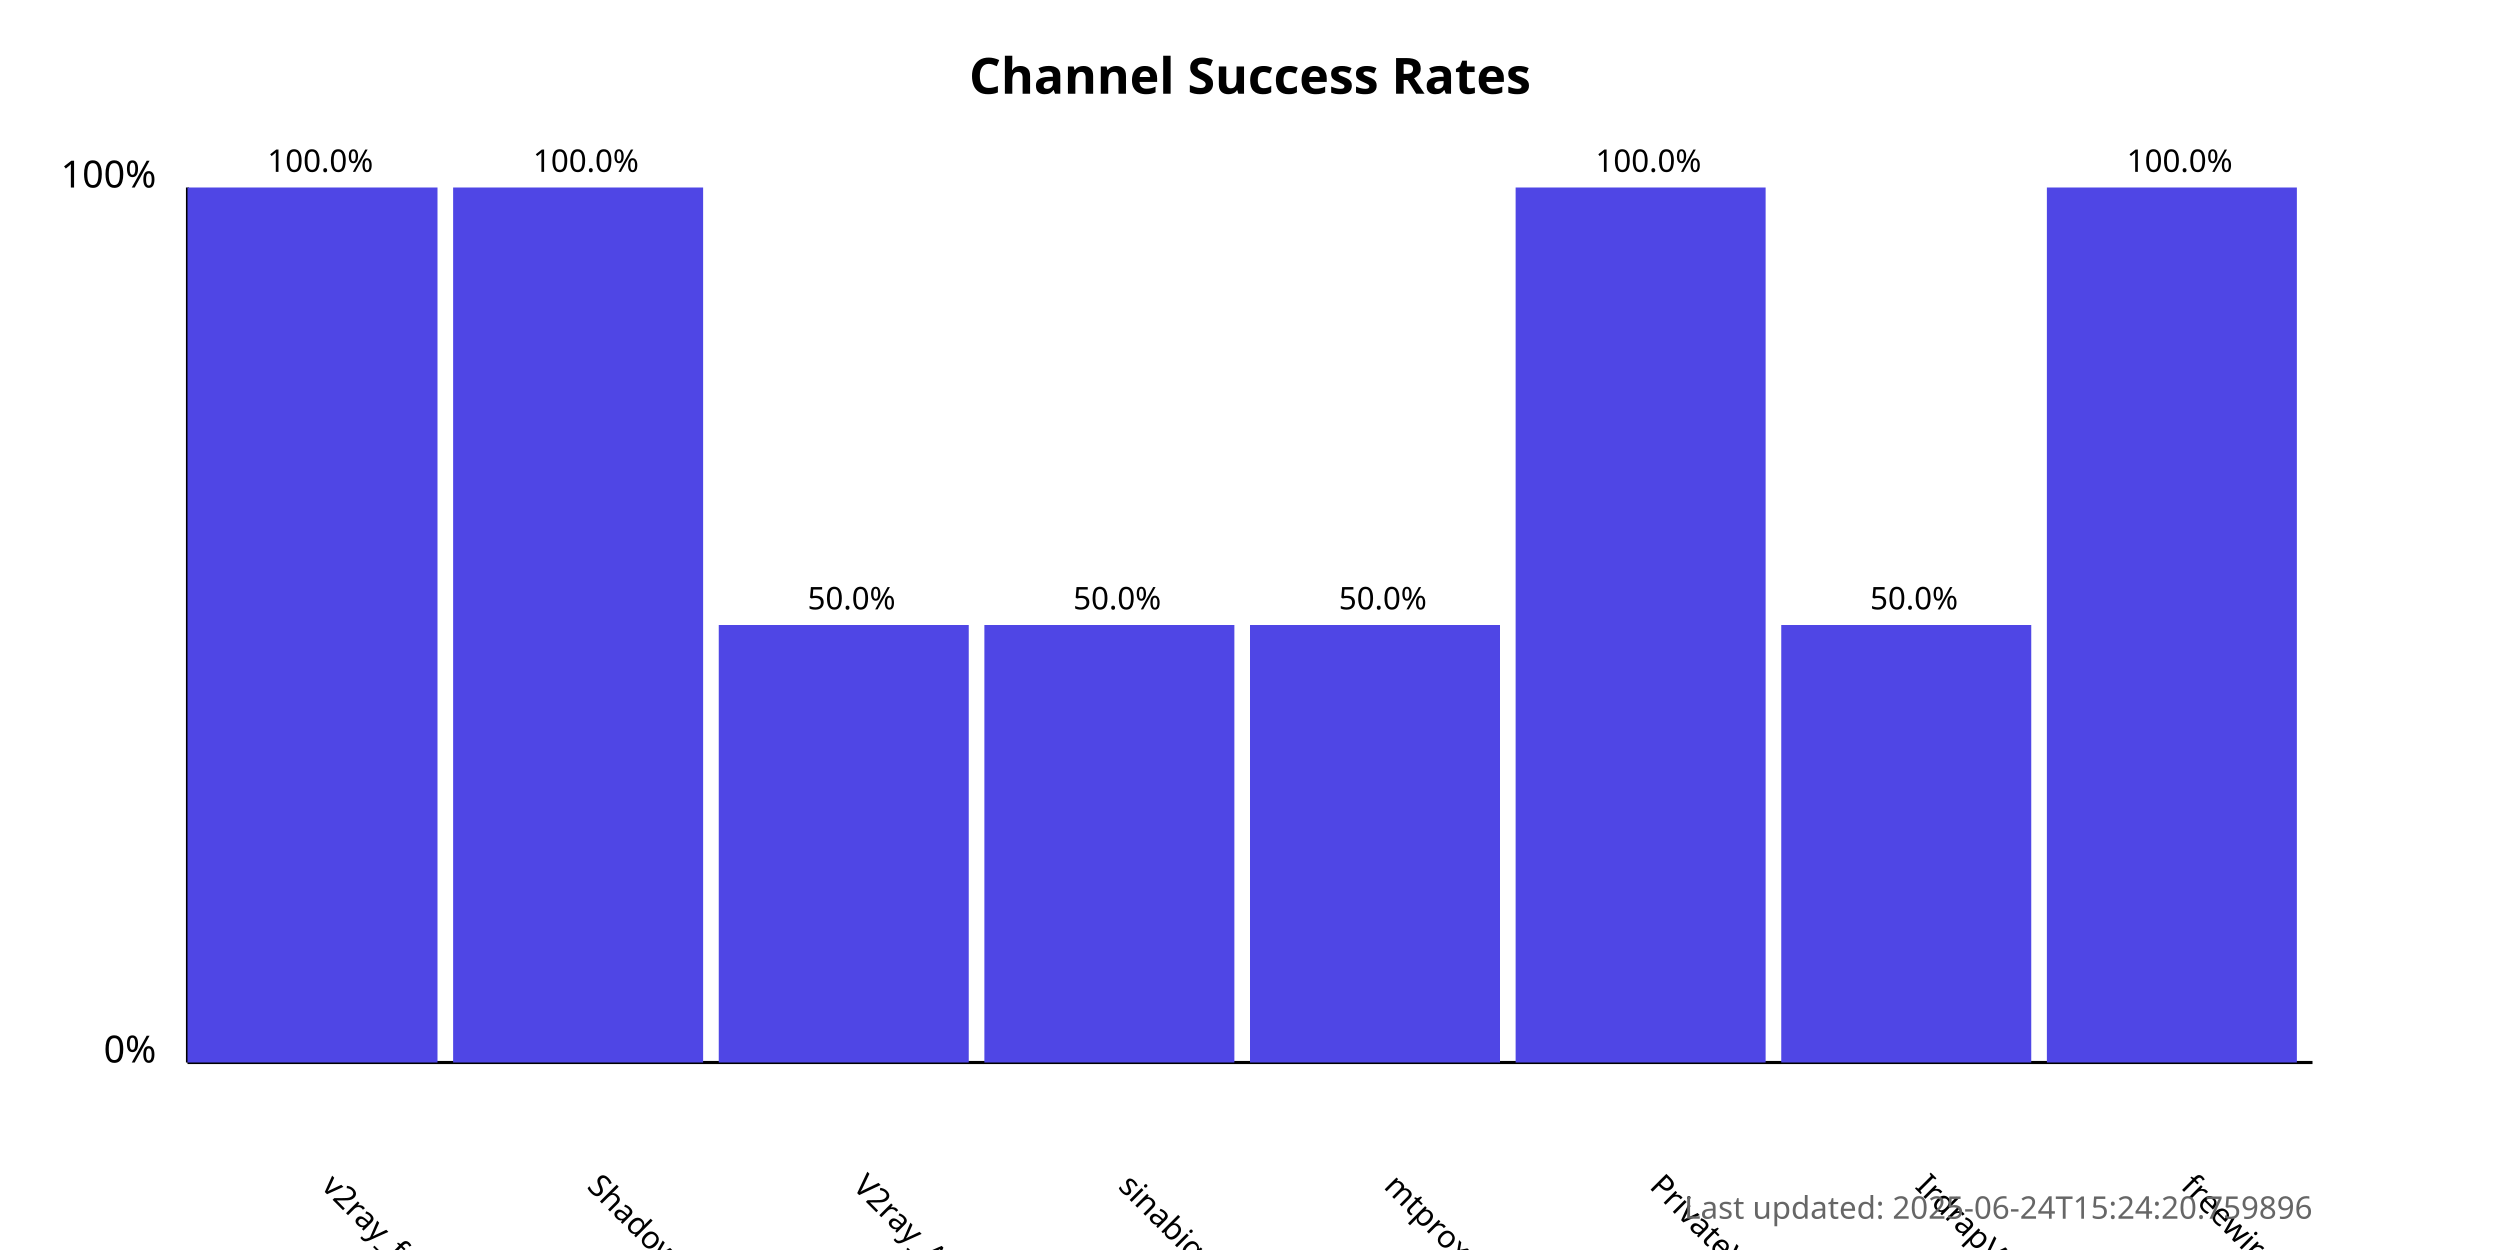
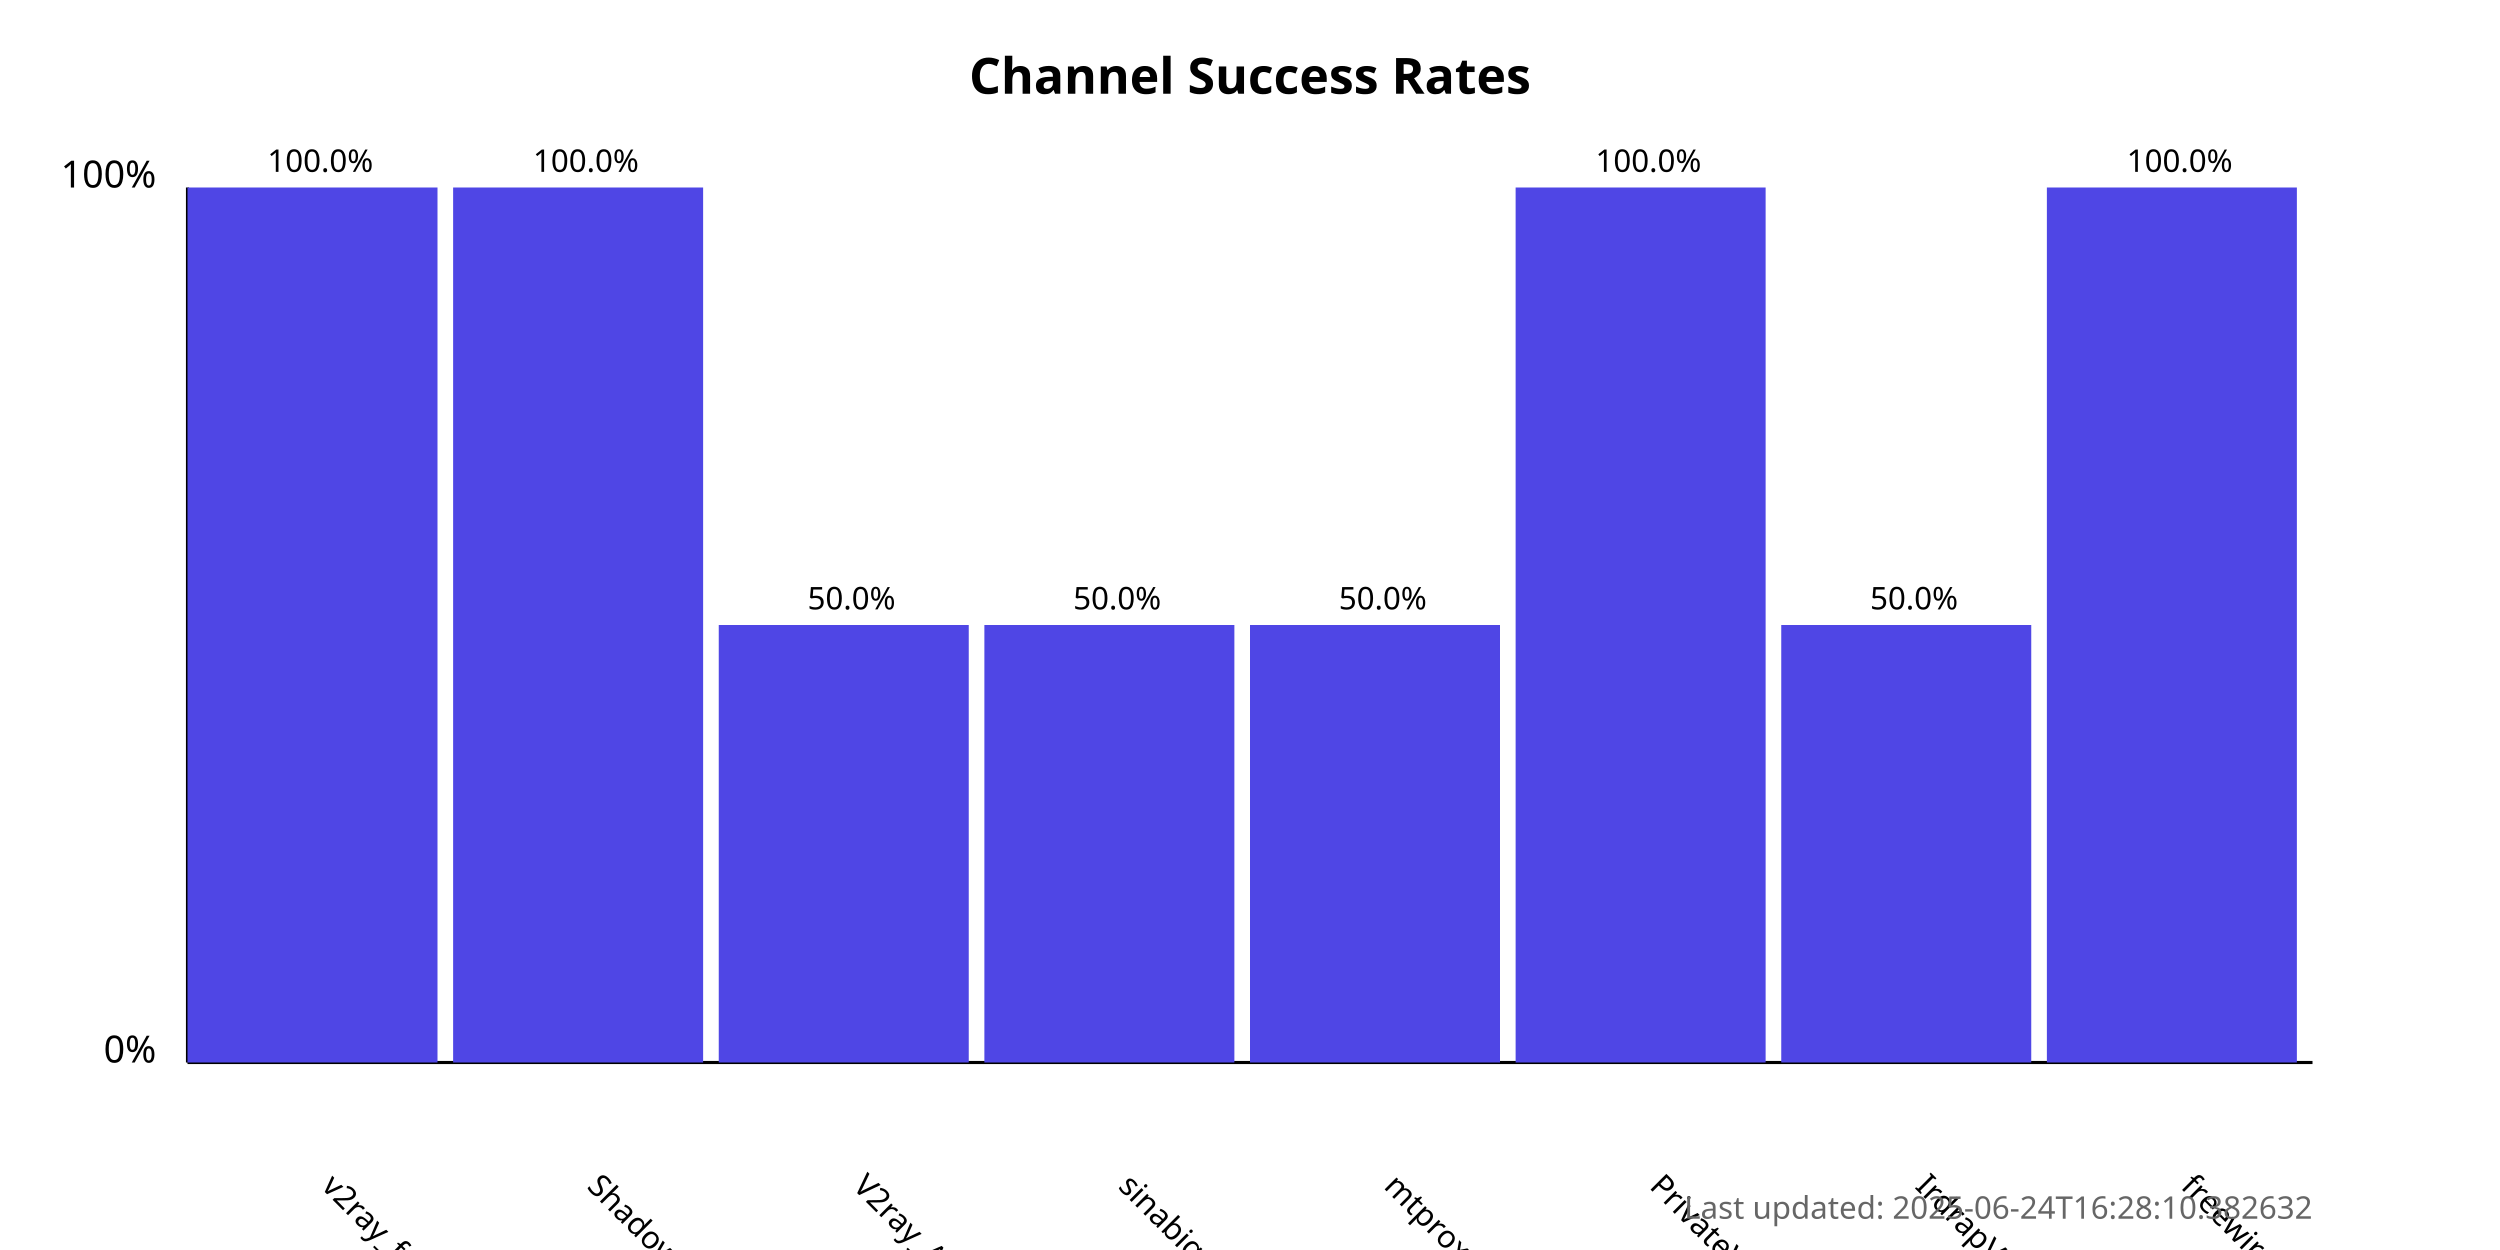
<svg xmlns="http://www.w3.org/2000/svg" width="800" height="400">
  <style>
            .chart-title { font: bold 16px sans-serif; }
            .axis-label { font: 12px sans-serif; }
            .tick-label { font: 10px sans-serif; }
            .bar { fill: #4f46e5; }
            .bar:hover { fill: #6366f1; }
            .timestamp { font: 10px sans-serif; fill: #666; }
        </style>
  <text x="400.0" y="30" text-anchor="middle" class="chart-title">
            Channel Success Rates
        </text>
  <line x1="60" y1="340" x2="60" y2="60" stroke="black" stroke-width="1" />
  <line x1="60" y1="340" x2="740" y2="340" stroke="black" stroke-width="1" />
  <text x="50" y="340" text-anchor="end" class="axis-label">0%</text>
  <text x="50" y="60" text-anchor="end" class="axis-label">100%</text>
  <g>
    <rect x="60" y="60.0" width="80.0" height="280.0" class="bar" />
    <text x="102.5" y="380" transform="rotate(45, 102.5, 380)" text-anchor="start" class="tick-label">
                v2ray_free_conf
            </text>
    <text x="102.5" y="55.0" text-anchor="middle" class="tick-label">
                100.0%
            </text>
  </g>
  <g>
    <rect x="145.0" y="60.0" width="80.0" height="280.0" class="bar" />
    <text x="187.5" y="380" transform="rotate(45, 187.5, 380)" text-anchor="start" class="tick-label">
                ShadowProxy66
            </text>
    <text x="187.5" y="55.0" text-anchor="middle" class="tick-label">
                100.0%
            </text>
  </g>
  <g>
    <rect x="230.0" y="200.0" width="80.0" height="140.0" class="bar" />
    <text x="272.5" y="380" transform="rotate(45, 272.5, 380)" text-anchor="start" class="tick-label">
                V2ray_Alpha
            </text>
    <text x="272.5" y="195.0" text-anchor="middle" class="tick-label">
                50.0%
            </text>
  </g>
  <g>
    <rect x="315.0" y="200.0" width="80.0" height="140.0" class="bar" />
    <text x="357.5" y="380" transform="rotate(45, 357.5, 380)" text-anchor="start" class="tick-label">
                sinabigo
            </text>
    <text x="357.5" y="195.0" text-anchor="middle" class="tick-label">
                50.0%
            </text>
  </g>
  <g>
    <rect x="400.0" y="200.0" width="80.0" height="140.0" class="bar" />
    <text x="442.5" y="380" transform="rotate(45, 442.5, 380)" text-anchor="start" class="tick-label">
                mtproxy_lists
            </text>
    <text x="442.5" y="195.0" text-anchor="middle" class="tick-label">
                50.0%
            </text>
  </g>
  <g>
    <rect x="485.0" y="60.0" width="80.0" height="280.0" class="bar" />
    <text x="527.5" y="380" transform="rotate(45, 527.5, 380)" text-anchor="start" class="tick-label">
                PrivateVPNs
            </text>
    <text x="527.5" y="55.0" text-anchor="middle" class="tick-label">
                100.0%
            </text>
  </g>
  <g>
    <rect x="570.0" y="200.0" width="80.0" height="140.0" class="bar" />
    <text x="612.5" y="380" transform="rotate(45, 612.5, 380)" text-anchor="start" class="tick-label">
                IrdrapVPNnews
            </text>
    <text x="612.5" y="195.0" text-anchor="middle" class="tick-label">
                50.0%
            </text>
  </g>
  <g>
    <rect x="655.0" y="60.0" width="80.0" height="280.0" class="bar" />
    <text x="697.5" y="380" transform="rotate(45, 697.5, 380)" text-anchor="start" class="tick-label">
                freewireguard
            </text>
    <text x="697.5" y="55.0" text-anchor="middle" class="tick-label">
                100.0%
            </text>
  </g>
  <text x="740" y="390" text-anchor="end" class="timestamp">
-             Last updated: 2025-06-24T15:24:20.759896
+             Last updated: 2025-06-24T16:28:10.382632
        </text>
</svg>
